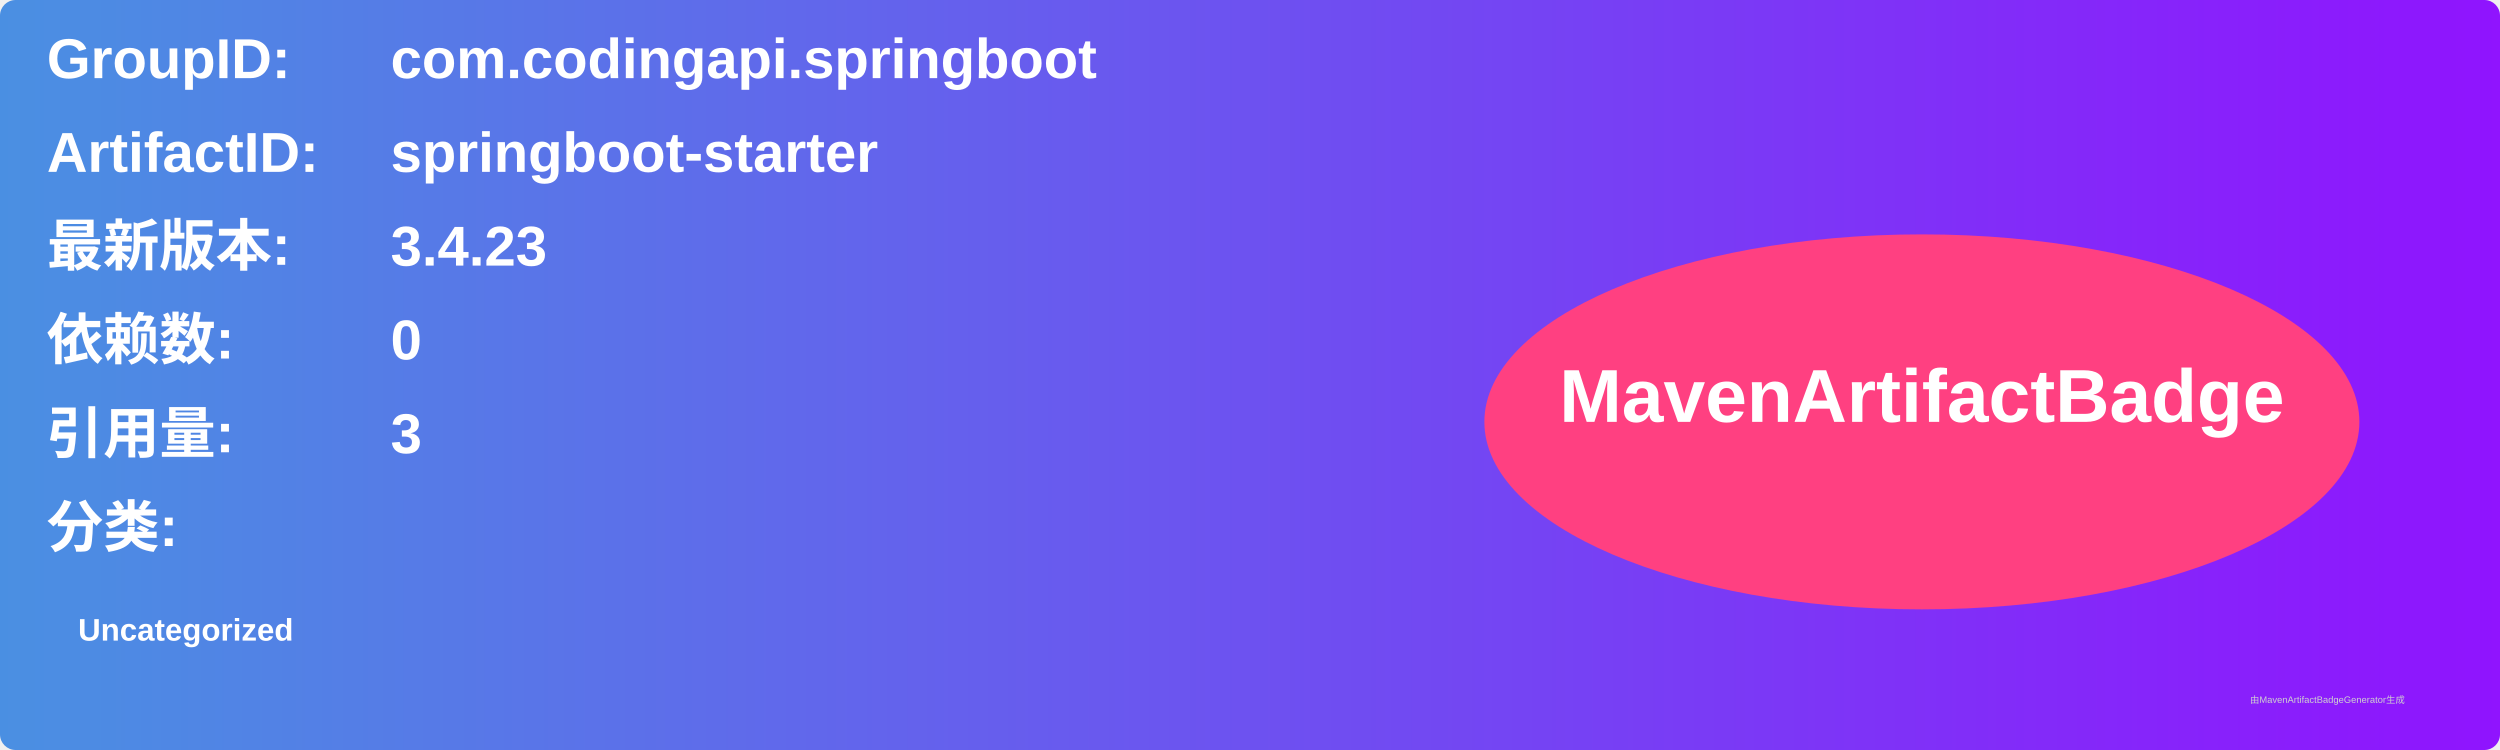
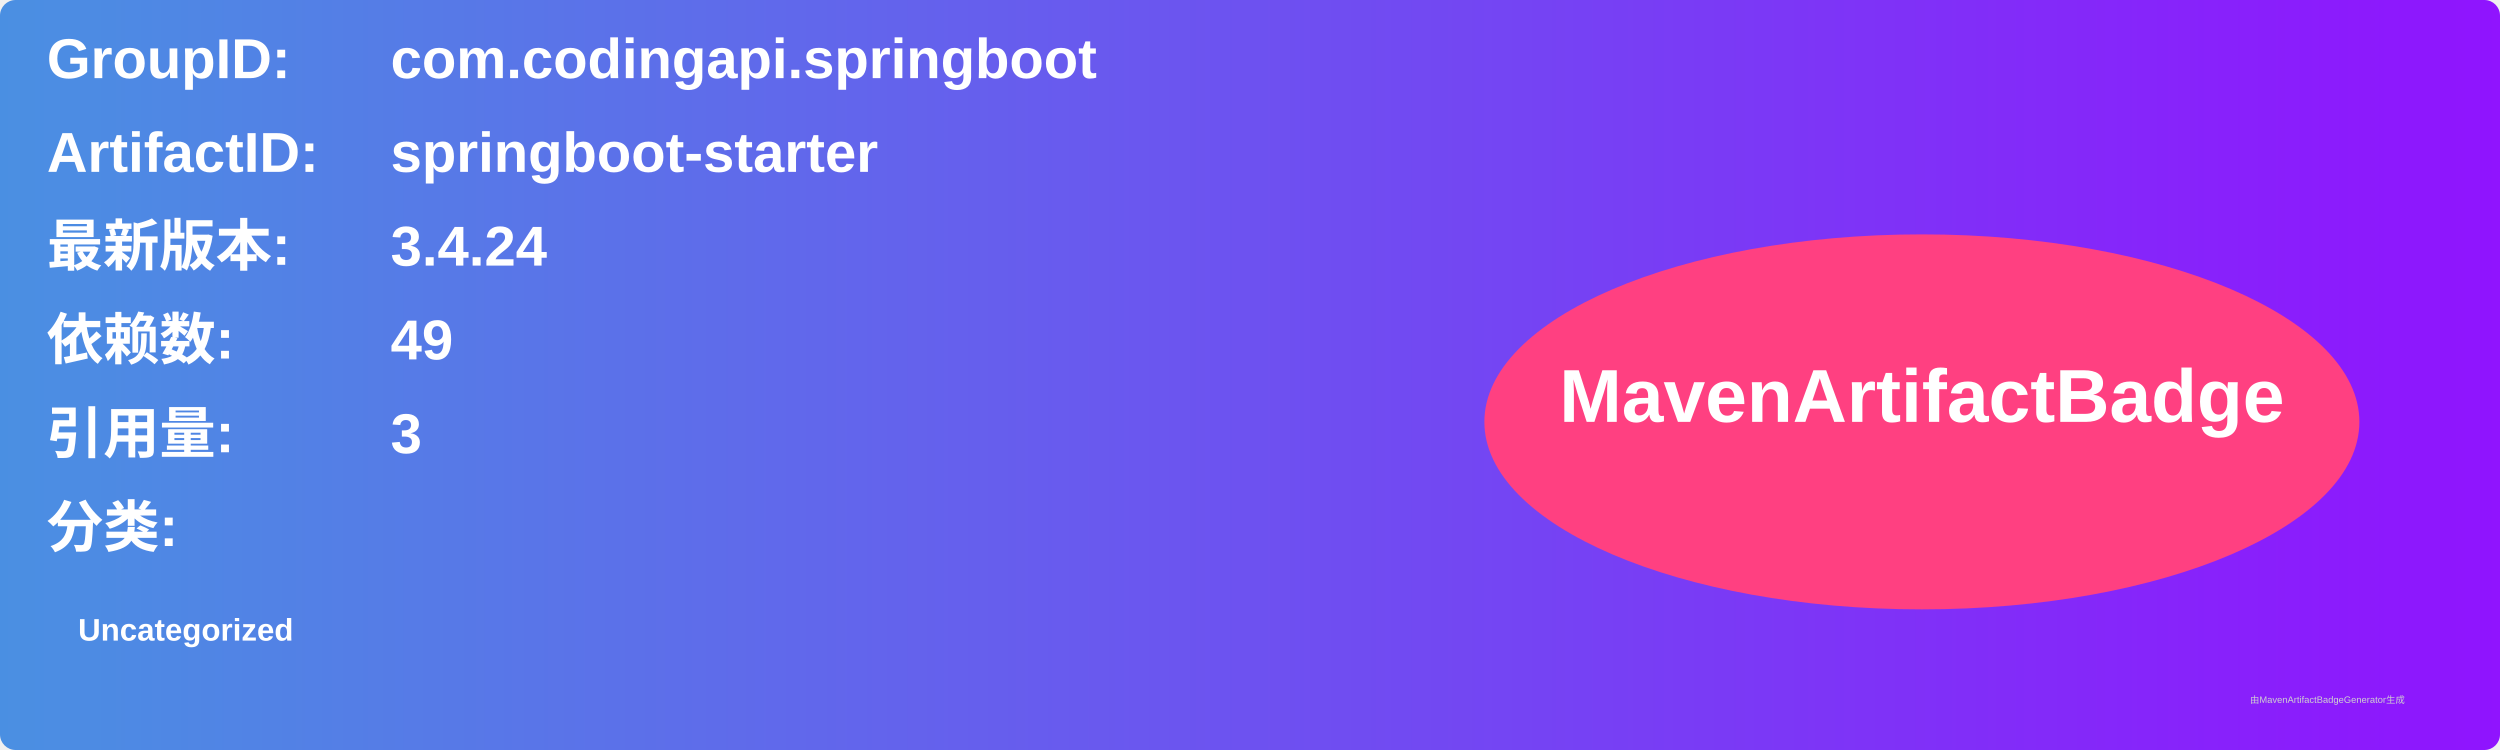
<svg xmlns="http://www.w3.org/2000/svg" width="800" height="240" viewBox="0 0 800 240">
  <linearGradient id="grad" x1="0%" y1="0%" x2="100%" y2="0%">
    <stop offset="0%" stop-color="#4a90e2" />
    <stop offset="100%" stop-color="#9013fe" />
  </linearGradient>
  <rect width="100%" height="100%" rx="5" ry="5" fill="url(#grad)" />
  <g transform="translate(15, 15)">
    <text x="0" y="10" font-family="Arial" font-size="18" fill="white" font-weight="bold" width="260">GroupID:</text>
    <text x="110" y="10" font-family="Arial" font-size="18" fill="white" font-weight="bold" width="460">com.codingapi.springboot</text>
    <text x="0" y="40" font-family="Arial" font-size="18" fill="white" font-weight="bold" width="260">ArtifactID:</text>
    <text x="110" y="40" font-family="Arial" font-size="18" fill="white" font-weight="bold" width="460">springboot-starter</text>
    <text x="0" y="70" font-family="Arial" font-size="18" fill="white" font-weight="bold">最新版本:</text>
    <text x="110" y="70" font-family="Arial" font-size="18" fill="white" font-weight="bold">
-       <tspan font-weight="bold">3.4.23</tspan>
+       <tspan font-weight="bold">3.4.24</tspan>
    </text>
    <text x="0" y="100" font-family="Arial" font-size="18" fill="white" font-weight="bold">依赖数: </text>
    <text x="110" y="100" font-family="Arial" font-size="18" fill="white">
-       <tspan font-weight="bold">0</tspan>
+       <tspan font-weight="bold">49</tspan>
    </text>
    <text x="0" y="130" font-family="Arial" font-size="18" fill="white" font-weight="bold">引用量: </text>
    <text x="110" y="130" font-family="Arial" font-size="18" fill="white">
      <tspan font-weight="bold">3</tspan>
    </text>
    <text x="0" y="160" font-family="Arial" font-size="18" fill="white" font-weight="bold">分类:</text>
    <text x="10" y="190" font-family="Arial" font-size="10" fill="white">
      <tspan font-weight="bold">Uncategorized</tspan>
    </text>
    <ellipse cx="600" cy="120" rx="140" ry="60" fill="#ff4081" />
    <text x="600" y="120" text-anchor="middle" font-family="Arial" font-size="24" fill="white" font-weight="bold">MavenArtifactBadge</text>
  </g>
  <text x="720" y="225" font-family="Arial" font-size="3" fill="#d0d0d0">由MavenArtifactBadgeGenerator生成</text>
</svg>
